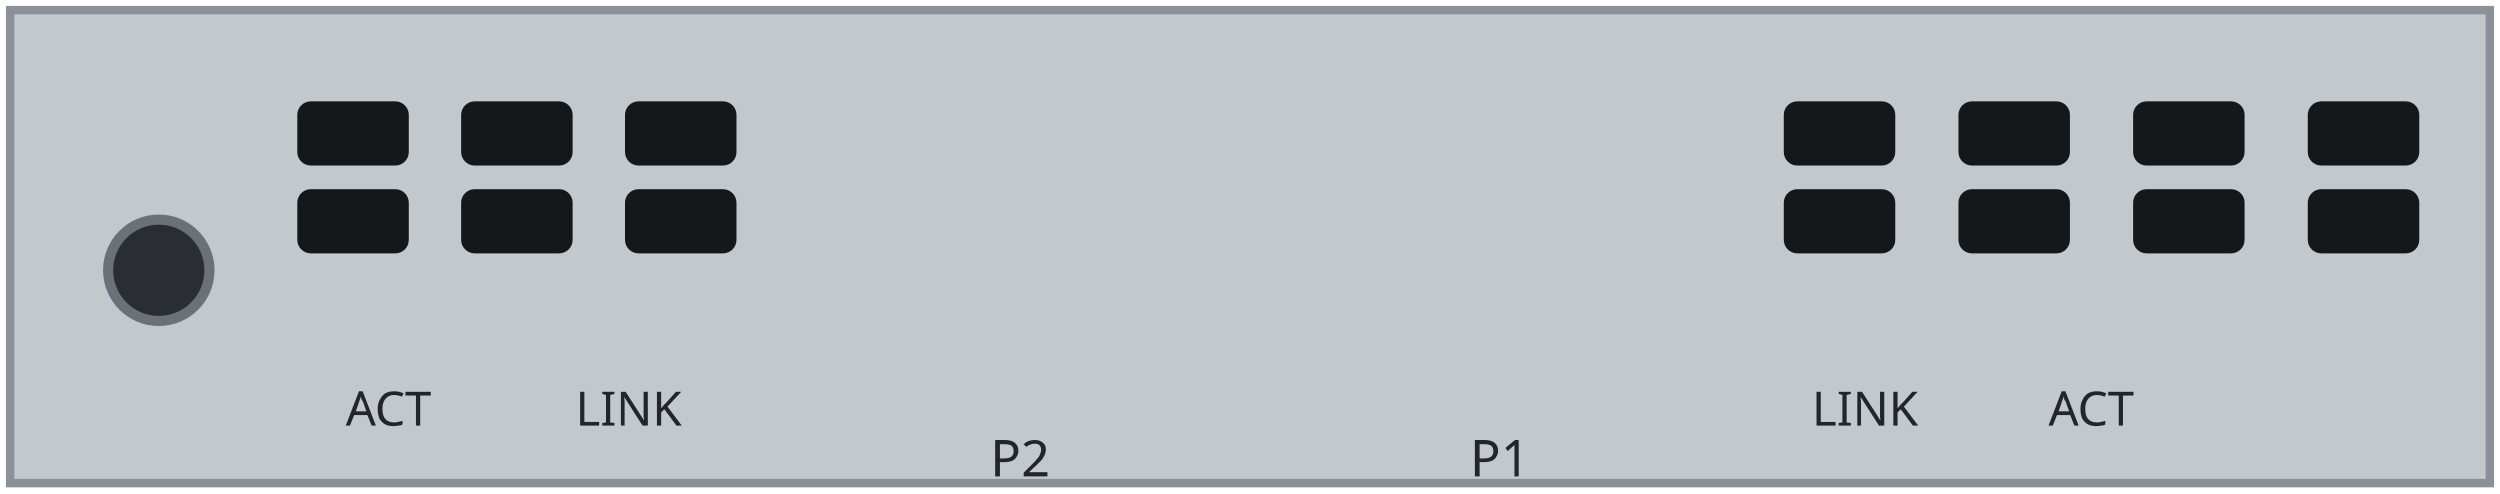
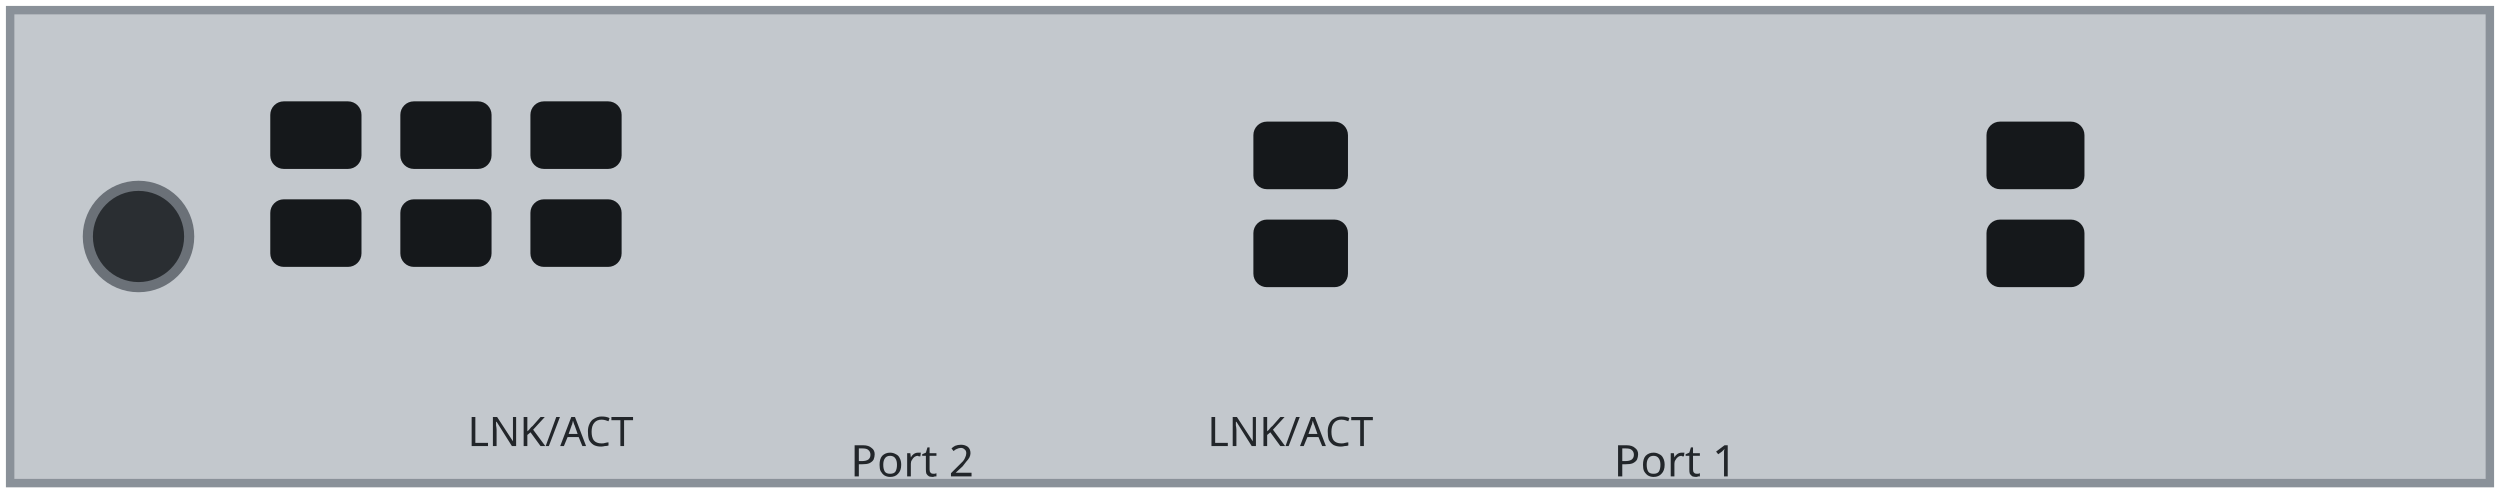
<svg xmlns="http://www.w3.org/2000/svg" width="74.0mm" height="14.6mm" viewBox="0 0 74.0 14.6">
  <path id="plate" d="M0.3 0.3 H73.7 V14.3 H0.3 Z" fill="#c3c8cd" stroke="#8a9199" stroke-width="0.25" />
-   <circle id="screw-hole" cx="4.7" cy="8" r="1.5" fill="#2a2e32" stroke="#6b7178" stroke-width="0.3" />
+   <circle id="screw-hole" cx="4.1" cy="7" r="1.5" fill="#2a2e32" stroke="#6b7178" stroke-width="0.3" />
  <g id="vents">
-     <rect x="8.8" y="3" width="3.3" height="1.9" rx="0.4" fill="#15181b" />
-     <rect x="8.8" y="5.6" width="3.3" height="1.9" rx="0.4" fill="#15181b" />
-     <rect x="13.65" y="3" width="3.3" height="1.9" rx="0.4" fill="#15181b" />
-     <rect x="13.65" y="5.6" width="3.3" height="1.9" rx="0.4" fill="#15181b" />
-     <rect x="18.5" y="3" width="3.3" height="1.9" rx="0.4" fill="#15181b" />
-     <rect x="18.5" y="5.6" width="3.3" height="1.9" rx="0.4" fill="#15181b" />
-     <rect x="52.8" y="3" width="3.3" height="1.9" rx="0.4" fill="#15181b" />
-     <rect x="52.8" y="5.6" width="3.3" height="1.9" rx="0.4" fill="#15181b" />
-     <rect x="57.97" y="3" width="3.3" height="1.9" rx="0.4" fill="#15181b" />
-     <rect x="57.97" y="5.6" width="3.3" height="1.9" rx="0.4" fill="#15181b" />
-     <rect x="63.14" y="3" width="3.3" height="1.9" rx="0.4" fill="#15181b" />
-     <rect x="63.14" y="5.6" width="3.3" height="1.9" rx="0.4" fill="#15181b" />
-     <rect x="68.31" y="3" width="3.3" height="1.9" rx="0.4" fill="#15181b" />
-     <rect x="68.31" y="5.6" width="3.3" height="1.9" rx="0.4" fill="#15181b" />
+     <rect x="8" y="3" width="2.7" height="2" rx="0.4" fill="#15181b" />
+     <rect x="8" y="5.9" width="2.7" height="2" rx="0.4" fill="#15181b" />
+     <rect x="11.85" y="3" width="2.7" height="2" rx="0.4" fill="#15181b" />
+     <rect x="11.85" y="5.9" width="2.7" height="2" rx="0.4" fill="#15181b" />
+     <rect x="15.7" y="3" width="2.7" height="2" rx="0.4" fill="#15181b" />
+     <rect x="15.7" y="5.9" width="2.7" height="2" rx="0.4" fill="#15181b" />
+     <rect x="37.1" y="3.6" width="2.8" height="2" rx="0.4" fill="#15181b" />
+     <rect x="37.1" y="6.5" width="2.8" height="2" rx="0.4" fill="#15181b" />
+     <rect x="58.8" y="3.6" width="2.9" height="2" rx="0.4" fill="#15181b" />
+     <rect x="58.8" y="6.5" width="2.9" height="2" rx="0.4" fill="#15181b" />
  </g>
  <g id="silkscreen" font-family="sans-serif" font-size="1.4" fill="#22262a" text-anchor="middle">
-     <text x="11.5" y="12.6">ACT</text>
-     <text x="18.6" y="12.6">LINK</text>
-     <text x="55.2" y="12.6">LINK</text>
-     <text x="61.9" y="12.6">ACT</text>
-     <text x="30.2" y="14.1" font-size="1.5">P2</text>
-     <text x="44.4" y="14.1" font-size="1.5">P1</text>
+     <text x="16.3" y="13.2" font-size="1.2">LNK/ACT</text>
+     <text x="38.2" y="13.2" font-size="1.2">LNK/ACT</text>
+     <text x="27" y="14.1" font-size="1.3">Port 2</text>
+     <text x="49.6" y="14.1" font-size="1.3">Port 1</text>
  </g>
</svg>
